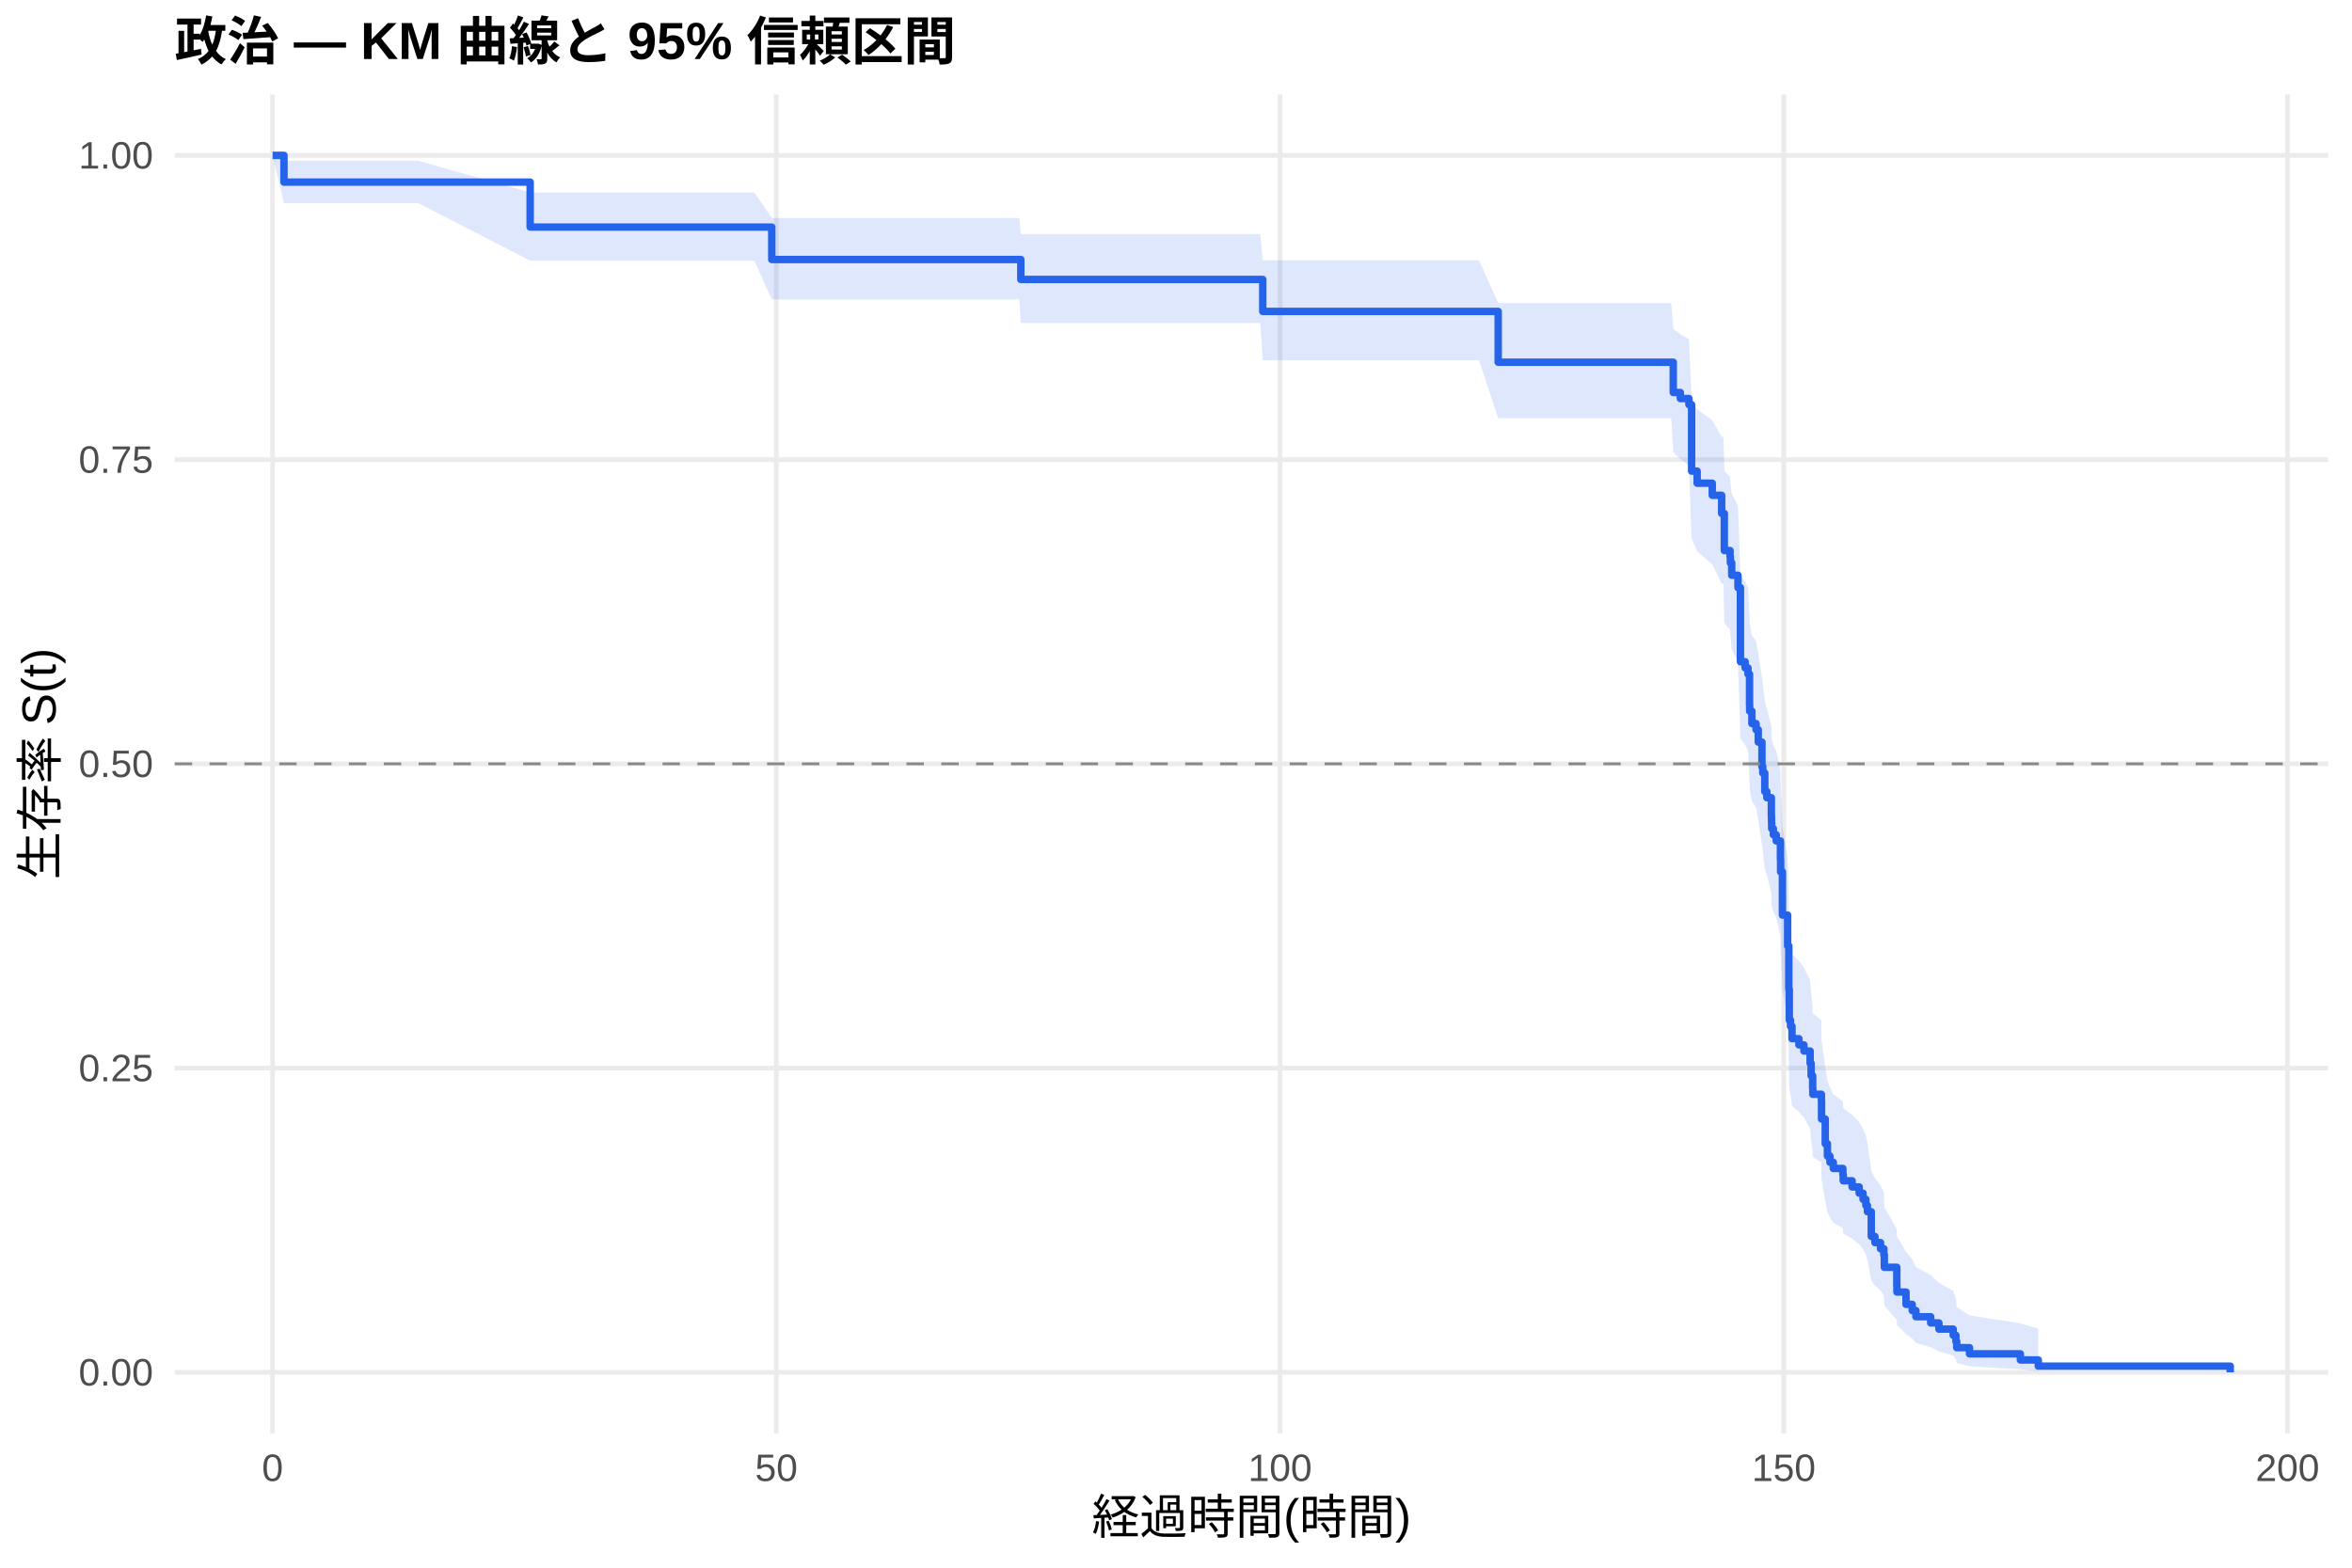
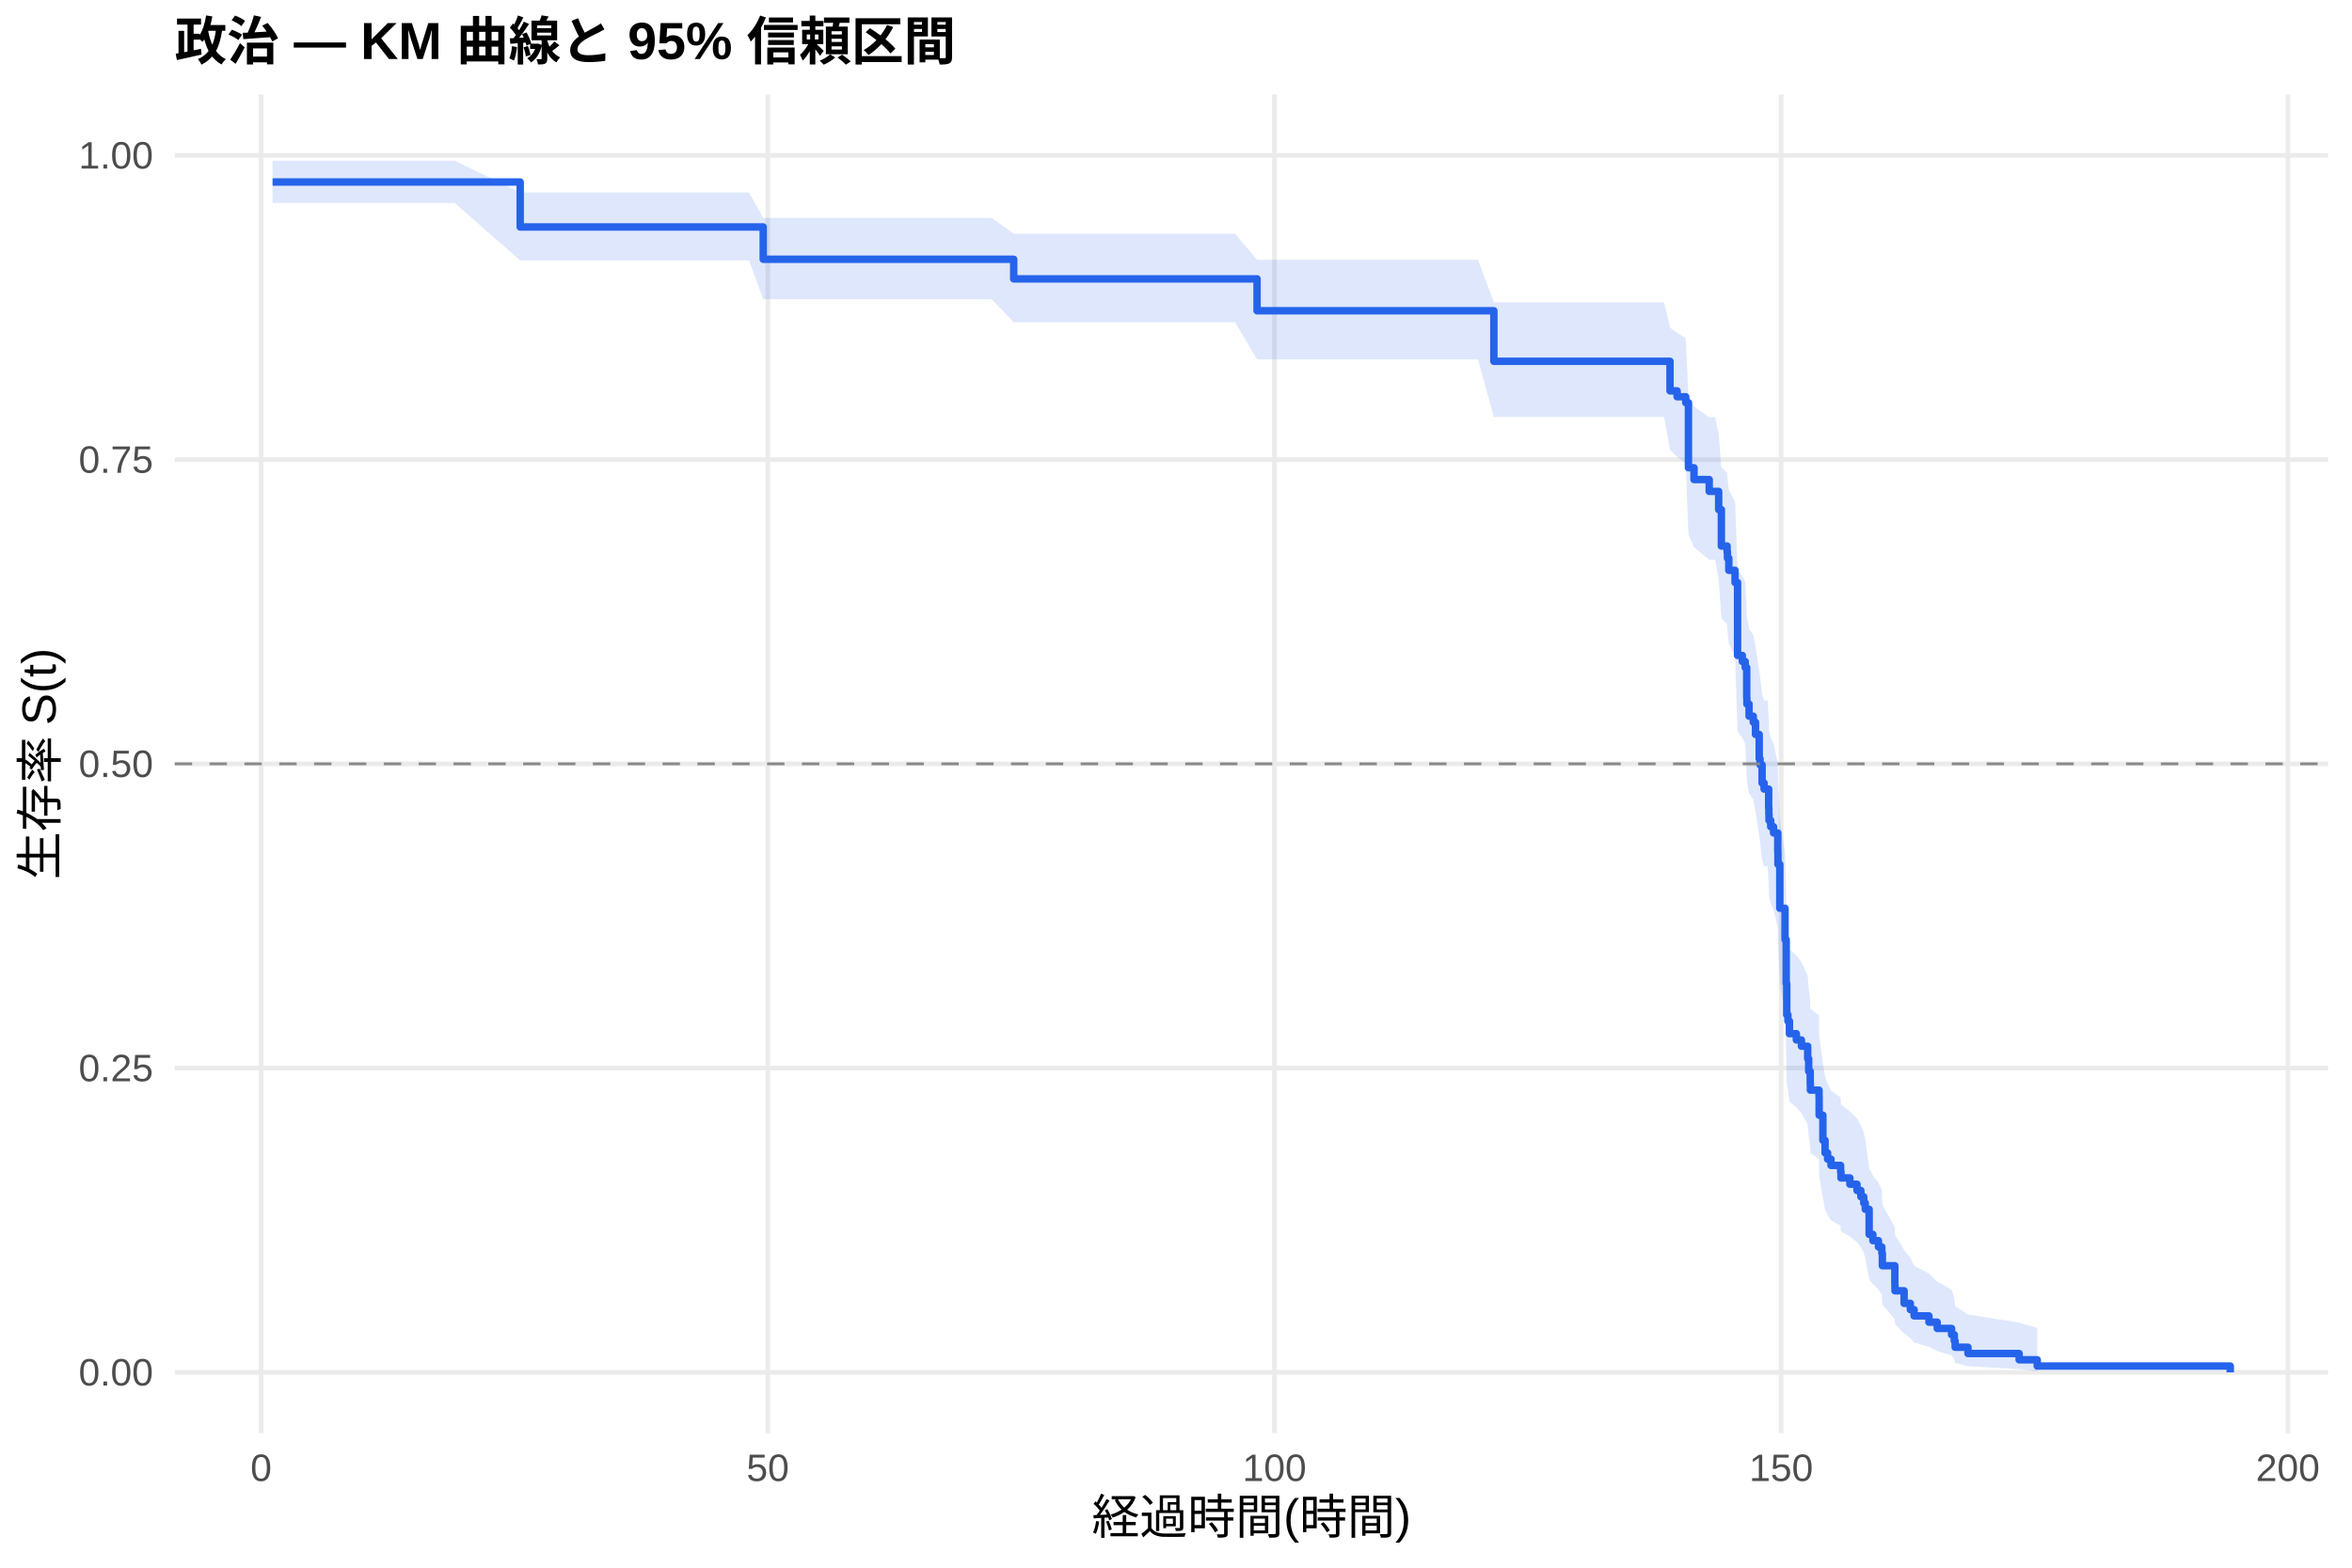
<svg xmlns="http://www.w3.org/2000/svg" width="540.00pt" height="360.00pt" viewBox="0 0 540.00 360.00">
  <g class="svglite">
    <defs>
      <style type="text/css">
    .svglite line, .svglite polyline, .svglite polygon, .svglite path, .svglite rect, .svglite circle {
      fill: none;
      stroke: #000000;
      stroke-linecap: round;
      stroke-linejoin: round;
      stroke-miterlimit: 10.00;
    }
    .svglite text {
      white-space: pre;
    }
    .svglite g.glyphgroup path {
      fill: inherit;
      stroke: none;
    }
  </style>
    </defs>
    <rect width="100%" height="100%" style="stroke: none; fill: #FFFFFF;" />
    <defs>
      <clipPath id="cpMC4wMHw1NDAuMDB8MC4wMHwzNjAuMDA=">
        <rect x="0.00" y="0.00" width="540.00" height="360.00" />
      </clipPath>
    </defs>
    <g clip-path="url(#cpMC4wMHw1NDAuMDB8MC4wMHwzNjAuMDA=)">
      <rect x="0" y="0.00" width="540.00" height="360.00" style="stroke-width: 1.07; stroke: none; fill: #FFFFFF;" />
    </g>
    <defs>
      <clipPath id="cpNDAuMTF8NTM0LjUyfDIxLjcxfDMyOS4xMg==">
        <rect x="40.11" y="21.71" width="494.41" height="307.41" />
      </clipPath>
    </defs>
    <g clip-path="url(#cpNDAuMTF8NTM0LjUyfDIxLjcxfDMyOS4xMg==)">
      <polyline points="40.11,315.14 534.52,315.14 " style="stroke-width: 1.07; stroke: #EBEBEB; stroke-linecap: butt;" />
      <polyline points="40.11,245.28 534.52,245.28 " style="stroke-width: 1.07; stroke: #EBEBEB; stroke-linecap: butt;" />
      <polyline points="40.11,175.41 534.52,175.41 " style="stroke-width: 1.07; stroke: #EBEBEB; stroke-linecap: butt;" />
      <polyline points="40.11,105.55 534.52,105.55 " style="stroke-width: 1.07; stroke: #EBEBEB; stroke-linecap: butt;" />
      <polyline points="40.11,35.68 534.52,35.68 " style="stroke-width: 1.07; stroke: #EBEBEB; stroke-linecap: butt;" />
-       <polyline points="62.58,329.12 62.58,21.71 " style="stroke-width: 1.07; stroke: #EBEBEB; stroke-linecap: butt;" />
-       <polyline points="178.24,329.12 178.24,21.71 " style="stroke-width: 1.07; stroke: #EBEBEB; stroke-linecap: butt;" />
-       <polyline points="293.89,329.12 293.89,21.71 " style="stroke-width: 1.07; stroke: #EBEBEB; stroke-linecap: butt;" />
-       <polyline points="409.54,329.12 409.54,21.71 " style="stroke-width: 1.07; stroke: #EBEBEB; stroke-linecap: butt;" />
-       <polyline points="525.19,329.12 525.19,21.71 " style="stroke-width: 1.07; stroke: #EBEBEB; stroke-linecap: butt;" />
-       <polygon points="62.58,35.68 65.20,36.92 68.37,36.92 96.01,36.92 121.72,44.20 124.19,44.20 143.93,44.20 152.37,44.20 163.20,44.20 173.19,44.20 177.19,50.07 179.16,50.07 195.62,50.07 206.57,50.07 218.56,50.07 228.66,50.07 234.02,50.07 234.37,53.76 250.75,53.76 261.78,53.76 274.15,53.76 289.34,53.76 289.92,59.77 306.42,59.77 317.67,59.77 329.59,59.77 339.57,59.77 343.97,69.59 352.60,69.59 361.01,69.59 372.07,69.59 383.71,69.59 384.17,75.52 385.79,76.72 387.76,77.93 388.38,91.48 389.65,93.99 393.12,96.51 395.28,100.32 395.70,100.32 395.89,108.15 397.20,109.46 397.28,110.78 397.59,113.42 399.02,116.08 399.59,132.20 400.67,133.56 401.33,134.93 401.68,141.77 401.71,143.14 402.22,145.90 403.18,147.28 403.68,150.05 404.53,155.62 404.72,157.01 405.18,161.21 405.65,162.62 406.69,166.85 406.73,168.26 406.76,169.68 407.15,171.09 407.81,172.51 408.77,176.79 408.81,179.65 409.23,189.72 410.43,196.99 410.70,207.26 410.81,214.67 411.08,216.16 411.43,219.15 413.01,220.65 414.17,222.15 415.59,225.16 415.82,228.18 416.17,231.22 416.21,232.74 418.18,234.27 418.21,238.87 419.06,245.05 419.56,248.17 420.14,249.73 420.91,251.30 423.11,252.88 423.19,254.45 425.23,256.04 426.85,257.63 427.74,259.22 428.39,260.82 428.74,262.42 429.63,268.91 430.47,270.55 431.75,272.19 432.52,273.85 432.63,277.18 435.49,282.26 435.52,283.97 437.61,287.45 439.03,289.21 439.88,290.98 443.27,292.78 445.16,294.59 448.44,296.43 449.06,298.30 449.25,300.18 452.18,302.06 463.86,303.88 467.98,305.12 467.98,314.94 463.86,314.43 452.18,313.76 449.25,312.99 449.06,312.15 448.44,311.27 445.16,310.34 443.27,309.38 439.88,308.39 439.03,307.38 437.61,306.35 435.52,304.23 435.49,303.14 432.63,299.81 432.52,297.54 431.75,296.39 430.47,295.23 429.63,294.07 428.74,289.32 428.39,288.12 427.74,286.92 426.85,285.70 425.23,284.48 423.19,283.26 423.11,282.03 420.91,280.80 420.14,279.56 419.56,278.32 419.06,275.82 418.21,270.77 418.18,266.94 416.21,265.66 416.17,264.38 415.82,261.80 415.59,259.20 414.17,256.60 413.01,255.29 411.43,253.98 411.08,251.35 410.81,250.03 410.70,243.40 410.43,234.01 409.23,227.23 408.81,217.65 408.77,214.89 407.81,210.74 407.15,209.35 406.76,207.96 406.73,206.56 406.69,205.17 405.65,200.97 405.18,199.56 404.72,195.34 404.53,193.93 403.68,188.26 403.18,185.41 402.22,183.98 401.71,181.12 401.68,179.69 401.33,172.48 400.67,171.04 399.59,169.59 399.02,152.01 397.59,149.04 397.28,146.07 397.20,144.58 395.89,143.08 395.70,134.05 395.28,134.05 393.12,129.61 389.65,126.63 388.38,123.64 387.76,106.93 385.79,105.39 384.17,103.84 383.71,96.03 372.07,96.03 361.01,96.03 352.60,96.03 343.97,96.03 339.57,82.73 329.59,82.73 317.67,82.73 306.42,82.73 289.92,82.73 289.34,74.17 274.15,74.17 261.78,74.17 250.75,74.17 234.37,74.17 234.02,68.77 228.66,68.77 218.56,68.77 206.57,68.77 195.62,68.77 179.16,68.77 177.19,68.77 173.19,59.85 163.20,59.85 152.37,59.85 143.93,59.85 124.19,59.85 121.72,59.85 96.01,46.64 68.37,46.64 65.20,46.64 62.58,35.68 " style="stroke-width: 0.00; stroke: none; stroke-linecap: butt; fill: #2563EB; fill-opacity: 0.15;" />
-       <polyline points="62.58,35.68 65.20,36.92 68.37,36.92 96.01,36.92 121.72,44.20 124.19,44.20 143.93,44.20 152.37,44.20 163.20,44.20 173.19,44.20 177.19,50.07 179.16,50.07 195.62,50.07 206.57,50.07 218.56,50.07 228.66,50.07 234.02,50.07 234.37,53.76 250.75,53.76 261.78,53.76 274.15,53.76 289.34,53.76 289.92,59.77 306.42,59.77 317.67,59.77 329.59,59.77 339.57,59.77 343.97,69.59 352.60,69.59 361.01,69.59 372.07,69.59 383.71,69.59 384.17,75.52 385.79,76.72 387.76,77.93 388.38,91.48 389.65,93.99 393.12,96.51 395.28,100.32 395.70,100.32 395.89,108.15 397.20,109.46 397.28,110.78 397.59,113.42 399.02,116.08 399.59,132.20 400.67,133.56 401.33,134.93 401.68,141.77 401.71,143.14 402.22,145.90 403.18,147.28 403.68,150.05 404.53,155.62 404.72,157.01 405.18,161.21 405.65,162.62 406.69,166.85 406.73,168.26 406.76,169.68 407.15,171.09 407.81,172.51 408.77,176.79 408.81,179.65 409.23,189.72 410.43,196.99 410.70,207.26 410.81,214.67 411.08,216.16 411.43,219.15 413.01,220.65 414.17,222.15 415.59,225.16 415.82,228.18 416.17,231.22 416.21,232.74 418.18,234.27 418.21,238.87 419.06,245.05 419.56,248.17 420.14,249.73 420.91,251.30 423.11,252.88 423.19,254.45 425.23,256.04 426.85,257.63 427.74,259.22 428.39,260.82 428.74,262.42 429.63,268.91 430.47,270.55 431.75,272.19 432.52,273.85 432.63,277.18 435.49,282.26 435.52,283.97 437.61,287.45 439.03,289.21 439.88,290.98 443.27,292.78 445.16,294.59 448.44,296.43 449.06,298.30 449.25,300.18 452.18,302.06 463.86,303.88 467.98,305.12 " style="stroke-width: 1.07; stroke: none; stroke-linecap: butt;" />
-       <polyline points="467.98,314.94 463.86,314.43 452.18,313.76 449.25,312.99 449.06,312.15 448.44,311.27 445.16,310.34 443.27,309.38 439.88,308.39 439.03,307.38 437.61,306.35 435.52,304.23 435.49,303.14 432.63,299.81 432.52,297.54 431.75,296.39 430.47,295.23 429.63,294.07 428.74,289.32 428.39,288.12 427.74,286.92 426.85,285.70 425.23,284.48 423.19,283.26 423.11,282.03 420.91,280.80 420.14,279.56 419.56,278.32 419.06,275.82 418.21,270.77 418.18,266.94 416.21,265.66 416.17,264.38 415.82,261.80 415.59,259.20 414.17,256.60 413.01,255.29 411.43,253.98 411.08,251.35 410.81,250.03 410.70,243.40 410.43,234.01 409.23,227.23 408.81,217.65 408.77,214.89 407.81,210.74 407.15,209.35 406.76,207.96 406.73,206.56 406.69,205.17 405.65,200.97 405.18,199.56 404.72,195.34 404.53,193.93 403.68,188.26 403.18,185.41 402.22,183.98 401.71,181.12 401.68,179.69 401.33,172.48 400.67,171.04 399.59,169.59 399.02,152.01 397.59,149.04 397.28,146.07 397.20,144.58 395.89,143.08 395.70,134.05 395.28,134.05 393.12,129.61 389.65,126.63 388.38,123.64 387.76,106.93 385.79,105.39 384.17,103.84 383.71,96.03 372.07,96.03 361.01,96.03 352.60,96.03 343.97,96.03 339.57,82.73 329.59,82.73 317.67,82.73 306.42,82.73 289.92,82.73 289.34,74.17 274.15,74.17 261.78,74.17 250.75,74.17 234.37,74.17 234.02,68.77 228.66,68.77 218.56,68.77 206.57,68.77 195.62,68.77 179.16,68.77 177.19,68.77 173.19,59.85 163.20,59.85 152.37,59.85 143.93,59.85 124.19,59.85 121.72,59.85 96.01,46.64 68.37,46.64 65.20,46.64 62.58,35.68 " style="stroke-width: 1.07; stroke: none; stroke-linecap: butt;" />
-       <polyline points="62.58,35.68 65.20,35.68 65.20,41.82 68.37,41.82 68.37,41.82 96.01,41.82 96.01,41.82 121.72,41.82 121.72,52.14 124.19,52.14 124.19,52.14 143.93,52.14 143.93,52.14 152.37,52.14 152.37,52.14 163.20,52.14 163.20,52.14 173.19,52.14 173.19,52.14 177.19,52.14 177.19,59.59 179.16,59.59 179.16,59.59 195.62,59.59 195.62,59.59 206.57,59.59 206.57,59.59 218.56,59.59 218.56,59.59 228.66,59.59 228.66,59.59 234.02,59.59 234.02,59.59 234.37,59.59 234.37,64.17 250.75,64.17 250.75,64.17 261.78,64.17 261.78,64.17 274.15,64.17 274.15,64.17 289.34,64.17 289.34,64.17 289.92,64.17 289.92,71.52 306.42,71.52 306.42,71.52 317.67,71.52 317.67,71.52 329.59,71.52 329.59,71.52 339.57,71.52 339.57,71.52 343.97,71.52 343.97,83.18 352.60,83.18 352.60,83.18 361.01,83.18 361.01,83.18 372.07,83.18 372.07,83.18 383.71,83.18 383.71,83.18 384.17,83.18 384.17,90.13 385.79,90.13 385.79,91.52 387.76,91.52 387.76,92.91 388.38,92.91 388.38,108.18 389.65,108.18 389.65,110.96 393.12,110.96 393.12,113.74 395.28,113.74 395.28,117.91 395.70,117.91 395.70,117.91 395.89,117.91 395.89,126.42 397.20,126.42 397.20,127.84 397.28,127.84 397.28,129.26 397.59,129.26 397.59,132.10 399.02,132.10 399.02,134.94 399.59,134.94 399.59,151.96 400.67,151.96 400.67,153.38 401.33,153.38 401.33,154.80 401.68,154.80 401.68,161.90 401.71,161.90 401.71,163.31 402.22,163.31 402.22,166.15 403.18,166.15 403.18,167.57 403.68,167.57 403.68,170.41 404.53,170.41 404.53,176.08 404.72,176.08 404.72,177.50 405.18,177.50 405.18,181.76 405.65,181.76 405.65,183.18 406.69,183.18 406.69,187.44 406.73,187.44 406.73,188.86 406.76,188.86 406.76,190.27 407.15,190.27 407.15,191.69 407.81,191.69 407.81,193.11 408.77,193.11 408.77,197.37 408.81,197.37 408.81,200.21 409.23,200.21 409.23,210.14 410.43,210.14 410.43,217.23 410.70,217.23 410.70,227.17 410.81,227.17 410.81,234.26 411.08,234.26 411.08,235.68 411.43,235.68 411.43,238.52 413.01,238.52 413.01,239.94 414.17,239.94 414.17,241.36 415.59,241.36 415.59,244.19 415.82,244.19 415.82,247.03 416.17,247.03 416.17,249.87 416.21,249.87 416.21,251.29 418.18,251.29 418.18,252.71 418.21,252.71 418.21,256.97 419.06,256.97 419.06,262.64 419.56,262.64 419.56,265.48 420.14,265.48 420.14,266.90 420.91,266.90 420.91,268.32 423.11,268.32 423.11,269.74 423.19,269.74 423.19,271.15 425.23,271.15 425.23,272.57 426.85,272.57 426.85,273.99 427.74,273.99 427.74,275.41 428.39,275.41 428.39,276.83 428.74,276.83 428.74,278.25 429.63,278.25 429.63,283.93 430.47,283.93 430.47,285.34 431.75,285.34 431.75,286.76 432.52,286.76 432.52,288.18 432.63,288.18 432.63,291.02 435.49,291.02 435.49,295.28 435.52,295.28 435.52,296.70 437.61,296.70 437.61,299.53 439.03,299.53 439.03,300.95 439.88,300.95 439.88,302.37 443.27,302.37 443.27,303.79 445.16,303.79 445.16,305.21 448.44,305.21 448.44,306.63 449.06,306.63 449.06,308.05 449.25,308.05 449.25,309.47 452.18,309.47 452.18,310.89 463.86,310.89 463.86,312.30 467.98,312.30 467.98,313.72 512.05,313.72 512.05,315.14 " style="stroke-width: 1.71; stroke: #2563EB; stroke-linecap: butt;" />
+       <polyline points="59.95,329.12 59.95,21.71 " style="stroke-width: 1.07; stroke: #EBEBEB; stroke-linecap: butt;" />
+       <polyline points="176.28,329.12 176.28,21.71 " style="stroke-width: 1.07; stroke: #EBEBEB; stroke-linecap: butt;" />
+       <polyline points="292.61,329.12 292.61,21.71 " style="stroke-width: 1.07; stroke: #EBEBEB; stroke-linecap: butt;" />
+       <polyline points="408.94,329.12 408.94,21.71 " style="stroke-width: 1.07; stroke: #EBEBEB; stroke-linecap: butt;" />
+       <polyline points="525.27,329.12 525.27,21.71 " style="stroke-width: 1.07; stroke: #EBEBEB; stroke-linecap: butt;" />
+       <polygon points="62.58,36.92 70.76,36.92 76.58,36.92 104.38,36.92 119.43,44.19 132.73,44.19 152.58,44.19 161.08,44.19 171.97,44.19 175.23,50.04 182.02,50.04 188.03,50.04 204.58,50.04 215.60,50.04 227.66,50.04 232.74,53.68 237.82,53.68 243.21,53.68 260.04,53.68 271.13,53.68 283.57,53.68 288.61,59.66 298.85,59.66 316.03,59.66 327.35,59.66 339.33,59.66 342.98,69.43 349.38,69.43 362.48,69.43 370.94,69.43 382.07,69.43 383.42,75.25 385.05,76.43 387.03,77.62 387.65,90.89 388.93,93.34 392.42,95.81 393.78,95.81 394.59,99.62 395.21,107.32 396.53,108.61 396.61,109.90 396.92,112.50 398.35,115.11 398.93,130.96 400.02,132.29 400.68,133.63 401.03,140.35 401.07,141.70 401.57,144.41 402.54,145.77 403.05,148.49 403.90,153.95 404.09,155.32 404.56,159.45 405.02,160.83 405.84,160.83 406.07,165.09 406.11,166.52 406.15,167.94 406.54,169.37 407.19,170.81 408.16,175.12 408.20,178.00 408.63,188.17 409.83,195.51 410.10,205.89 410.22,213.38 410.49,214.89 410.84,217.91 412.43,219.42 413.59,220.94 415.03,223.99 415.26,227.05 415.61,230.12 415.65,231.66 417.63,233.20 417.66,237.86 418.52,244.12 419.02,247.27 419.60,248.85 420.38,250.44 422.59,252.04 422.67,253.63 424.72,255.24 426.35,256.84 427.24,258.46 427.90,260.08 428.25,261.70 429.14,268.27 430.00,269.93 431.27,271.60 432.05,273.27 432.17,276.65 435.04,281.80 435.07,283.53 437.17,287.05 438.60,288.84 439.46,290.64 442.87,292.46 444.77,294.30 448.07,296.16 448.69,298.05 448.88,299.96 451.83,301.87 463.58,303.71 467.73,304.97 467.73,314.94 463.58,314.42 451.83,313.74 448.88,312.96 448.69,312.11 448.07,311.21 444.77,310.27 442.87,309.29 439.46,308.29 438.60,307.26 437.17,306.21 435.07,304.05 435.04,302.95 432.17,299.57 432.05,297.26 431.27,296.09 430.00,294.91 429.14,293.72 428.25,288.90 427.90,287.68 427.24,286.45 426.35,285.22 424.72,283.98 422.67,282.74 422.59,281.49 420.38,280.23 419.60,278.97 419.02,277.71 418.52,275.16 417.66,270.03 417.63,266.13 415.65,264.83 415.61,263.52 415.26,260.90 415.03,258.26 413.59,255.60 412.43,254.27 410.84,252.94 410.49,250.26 410.22,248.92 410.10,242.16 409.83,232.59 408.63,225.68 408.20,215.91 408.16,213.10 407.19,208.86 406.54,207.44 406.15,206.02 406.11,204.60 406.07,203.17 405.84,198.89 405.02,198.89 404.56,197.50 404.09,193.34 403.90,191.95 403.05,186.37 402.54,183.56 401.57,182.15 401.07,179.34 401.03,177.93 400.68,170.83 400.02,169.41 398.93,167.98 398.35,150.68 396.92,147.76 396.61,144.84 396.53,143.37 395.21,141.90 394.59,133.02 393.78,128.54 392.42,128.54 388.93,125.63 387.65,122.71 387.03,106.40 385.05,104.89 383.42,103.38 382.07,95.76 370.94,95.76 362.48,95.76 349.38,95.76 342.98,95.76 339.33,82.52 327.35,82.52 316.03,82.52 298.85,82.52 288.61,82.52 283.57,74.00 271.13,74.00 260.04,74.00 243.21,74.00 237.82,74.00 232.74,74.00 227.66,68.70 215.60,68.70 204.58,68.70 188.03,68.70 182.02,68.70 175.23,68.70 171.97,59.81 161.08,59.81 152.58,59.81 132.73,59.81 119.43,59.81 104.38,46.60 76.58,46.60 70.76,46.60 62.58,46.60 " style="stroke-width: 0.00; stroke: none; stroke-linecap: butt; fill: #2563EB; fill-opacity: 0.15;" />
+       <polyline points="62.58,36.92 70.76,36.92 76.58,36.92 104.38,36.92 119.43,44.19 132.73,44.19 152.58,44.19 161.08,44.19 171.97,44.19 175.23,50.04 182.02,50.04 188.03,50.04 204.58,50.04 215.60,50.04 227.66,50.04 232.74,53.68 237.82,53.68 243.21,53.68 260.04,53.68 271.13,53.68 283.57,53.68 288.61,59.66 298.85,59.66 316.03,59.66 327.35,59.66 339.33,59.66 342.98,69.43 349.38,69.43 362.48,69.43 370.94,69.43 382.07,69.43 383.42,75.25 385.05,76.43 387.03,77.62 387.65,90.89 388.93,93.34 392.42,95.81 393.78,95.81 394.59,99.62 395.21,107.32 396.53,108.61 396.61,109.90 396.92,112.50 398.35,115.11 398.93,130.96 400.02,132.29 400.68,133.63 401.03,140.35 401.07,141.70 401.57,144.41 402.54,145.77 403.05,148.49 403.90,153.95 404.09,155.32 404.56,159.45 405.02,160.83 405.84,160.83 406.07,165.09 406.11,166.52 406.15,167.94 406.54,169.37 407.19,170.81 408.16,175.12 408.20,178.00 408.63,188.17 409.83,195.51 410.10,205.89 410.22,213.38 410.49,214.89 410.84,217.91 412.43,219.42 413.59,220.94 415.03,223.99 415.26,227.05 415.61,230.12 415.65,231.66 417.63,233.20 417.66,237.86 418.52,244.12 419.02,247.27 419.60,248.85 420.38,250.44 422.59,252.04 422.67,253.63 424.72,255.24 426.35,256.84 427.24,258.46 427.90,260.08 428.25,261.70 429.14,268.27 430.00,269.93 431.27,271.60 432.05,273.27 432.17,276.65 435.04,281.80 435.07,283.53 437.17,287.05 438.60,288.84 439.46,290.64 442.87,292.46 444.77,294.30 448.07,296.16 448.69,298.05 448.88,299.96 451.83,301.87 463.58,303.71 467.73,304.97 " style="stroke-width: 1.07; stroke: none; stroke-linecap: butt;" />
+       <polyline points="467.73,314.94 463.58,314.42 451.83,313.74 448.88,312.96 448.69,312.11 448.07,311.21 444.77,310.27 442.87,309.29 439.46,308.29 438.60,307.26 437.17,306.21 435.07,304.05 435.04,302.95 432.17,299.57 432.05,297.26 431.27,296.09 430.00,294.91 429.14,293.72 428.25,288.90 427.90,287.68 427.24,286.45 426.35,285.22 424.72,283.98 422.67,282.74 422.59,281.49 420.38,280.23 419.60,278.97 419.02,277.71 418.52,275.16 417.66,270.03 417.63,266.13 415.65,264.83 415.61,263.52 415.26,260.90 415.03,258.26 413.59,255.60 412.43,254.27 410.84,252.94 410.49,250.26 410.22,248.92 410.10,242.16 409.83,232.59 408.63,225.68 408.20,215.91 408.16,213.10 407.19,208.86 406.54,207.44 406.15,206.02 406.11,204.60 406.07,203.17 405.84,198.89 405.02,198.89 404.56,197.50 404.09,193.34 403.90,191.95 403.05,186.37 402.54,183.56 401.57,182.15 401.07,179.34 401.03,177.93 400.68,170.83 400.02,169.41 398.93,167.98 398.35,150.68 396.92,147.76 396.61,144.84 396.53,143.37 395.21,141.90 394.59,133.02 393.78,128.54 392.42,128.54 388.93,125.63 387.65,122.71 387.03,106.40 385.05,104.89 383.42,103.38 382.07,95.76 370.94,95.76 362.48,95.76 349.38,95.76 342.98,95.76 339.33,82.52 327.35,82.52 316.03,82.52 298.85,82.52 288.61,82.52 283.57,74.00 271.13,74.00 260.04,74.00 243.21,74.00 237.82,74.00 232.74,74.00 227.66,68.70 215.60,68.70 204.58,68.70 188.03,68.70 182.02,68.70 175.23,68.70 171.97,59.81 161.08,59.81 152.58,59.81 132.73,59.81 119.43,59.81 104.38,46.60 76.58,46.60 70.76,46.60 62.58,46.60 " style="stroke-width: 1.07; stroke: none; stroke-linecap: butt;" />
+       <polyline points="62.58,41.80 70.76,41.80 70.76,41.80 76.58,41.80 76.58,41.80 104.38,41.80 104.38,41.80 119.43,41.80 119.43,52.12 132.73,52.12 132.73,52.12 152.58,52.12 152.58,52.12 161.08,52.12 161.08,52.12 171.97,52.12 171.97,52.12 175.23,52.12 175.23,59.54 182.02,59.54 182.02,59.54 188.03,59.54 188.03,59.54 204.58,59.54 204.58,59.54 215.60,59.54 215.60,59.54 227.66,59.54 227.66,59.54 232.74,59.54 232.74,64.04 237.82,64.04 237.82,64.04 243.21,64.04 243.21,64.04 260.04,64.04 260.04,64.04 271.13,64.04 271.13,64.04 283.57,64.04 283.57,64.04 288.61,64.04 288.61,71.36 298.85,71.36 298.85,71.36 316.03,71.36 316.03,71.36 327.35,71.36 327.35,71.36 339.33,71.36 339.33,71.36 342.98,71.36 342.98,82.97 349.38,82.97 349.38,82.97 362.48,82.97 362.48,82.97 370.94,82.97 370.94,82.97 382.07,82.97 382.07,82.97 383.42,82.97 383.42,89.76 385.05,89.76 385.05,91.11 387.03,91.11 387.03,92.47 387.65,92.47 387.65,107.41 388.93,107.41 388.93,110.12 392.42,110.12 392.42,112.84 393.78,112.84 393.78,112.84 394.59,112.84 394.59,117.02 395.21,117.02 395.21,125.39 396.53,125.39 396.53,126.79 396.61,126.79 396.61,128.18 396.92,128.18 396.92,130.97 398.35,130.97 398.35,133.77 398.93,133.77 398.93,150.51 400.02,150.51 400.02,151.90 400.68,151.90 400.68,153.30 401.03,153.30 401.03,160.27 401.07,160.27 401.07,161.67 401.57,161.67 401.57,164.46 402.54,164.46 402.54,165.86 403.05,165.86 403.05,168.65 403.90,168.65 403.90,174.23 404.09,174.23 404.09,175.62 404.56,175.62 404.56,179.81 405.02,179.81 405.02,181.20 405.84,181.20 405.84,181.20 406.07,181.20 406.07,185.52 406.11,185.52 406.11,186.96 406.15,186.96 406.15,188.40 406.54,188.40 406.54,189.84 407.19,189.84 407.19,191.28 408.16,191.28 408.16,195.60 408.20,195.60 408.20,198.49 408.63,198.49 408.63,208.57 409.83,208.57 409.83,215.77 410.10,215.77 410.10,225.85 410.22,225.85 410.22,233.05 410.49,233.05 410.49,234.49 410.84,234.49 410.84,237.37 412.43,237.37 412.43,238.81 413.59,238.81 413.59,240.25 415.03,240.25 415.03,243.13 415.26,243.13 415.26,246.01 415.61,246.01 415.61,248.89 415.65,248.89 415.65,250.33 417.63,250.33 417.63,251.77 417.66,251.77 417.66,256.09 418.52,256.09 418.52,261.85 419.02,261.85 419.02,264.74 419.60,264.74 419.60,266.18 420.38,266.18 420.38,267.62 422.59,267.62 422.59,269.06 422.67,269.06 422.67,270.50 424.72,270.50 424.72,271.94 426.35,271.94 426.35,273.38 427.24,273.38 427.24,274.82 427.90,274.82 427.90,276.26 428.25,276.26 428.25,277.70 429.14,277.70 429.14,283.46 430.00,283.46 430.00,284.90 431.27,284.90 431.27,286.34 432.05,286.34 432.05,287.78 432.17,287.78 432.17,290.66 435.04,290.66 435.04,294.98 435.07,294.98 435.07,296.42 437.17,296.42 437.17,299.30 438.60,299.30 438.60,300.74 439.46,300.74 439.46,302.18 442.87,302.18 442.87,303.62 444.77,303.62 444.77,305.06 448.07,305.06 448.07,306.50 448.69,306.50 448.69,307.94 448.88,307.94 448.88,309.38 451.83,309.38 451.83,310.82 463.58,310.82 463.58,312.26 467.73,312.26 467.73,313.70 512.05,313.70 512.05,315.14 " style="stroke-width: 1.71; stroke: #2563EB; stroke-linecap: butt;" />
      <line x1="40.11" y1="175.41" x2="534.52" y2="175.41" style="stroke-width: 0.64; stroke: #888888; stroke-dasharray: 4.00,4.00; stroke-linecap: butt;" />
    </g>
    <g clip-path="url(#cpMC4wMHw1NDAuMDB8MC4wMHwzNjAuMDA=)">
      <text x="35.18" y="318.17" text-anchor="end" style="font-size: 8.80px;fill: #4D4D4D; font-family: &quot;Liberation Sans&quot;;" textLength="17.11px" lengthAdjust="spacingAndGlyphs">0.00</text>
      <text x="35.18" y="248.30" text-anchor="end" style="font-size: 8.80px;fill: #4D4D4D; font-family: &quot;Liberation Sans&quot;;" textLength="17.11px" lengthAdjust="spacingAndGlyphs">0.25</text>
      <text x="35.18" y="178.44" text-anchor="end" style="font-size: 8.80px;fill: #4D4D4D; font-family: &quot;Liberation Sans&quot;;" textLength="17.11px" lengthAdjust="spacingAndGlyphs">0.50</text>
      <text x="35.18" y="108.57" text-anchor="end" style="font-size: 8.80px;fill: #4D4D4D; font-family: &quot;Liberation Sans&quot;;" textLength="17.11px" lengthAdjust="spacingAndGlyphs">0.75</text>
      <text x="35.18" y="38.71" text-anchor="end" style="font-size: 8.80px;fill: #4D4D4D; font-family: &quot;Liberation Sans&quot;;" textLength="17.11px" lengthAdjust="spacingAndGlyphs">1.00</text>
-       <text x="62.58" y="340.10" text-anchor="middle" style="font-size: 8.80px;fill: #4D4D4D; font-family: &quot;Liberation Sans&quot;;" textLength="4.89px" lengthAdjust="spacingAndGlyphs">0</text>
-       <text x="178.24" y="340.10" text-anchor="middle" style="font-size: 8.80px;fill: #4D4D4D; font-family: &quot;Liberation Sans&quot;;" textLength="9.78px" lengthAdjust="spacingAndGlyphs">50</text>
-       <text x="293.89" y="340.10" text-anchor="middle" style="font-size: 8.80px;fill: #4D4D4D; font-family: &quot;Liberation Sans&quot;;" textLength="14.67px" lengthAdjust="spacingAndGlyphs">100</text>
-       <text x="409.54" y="340.10" text-anchor="middle" style="font-size: 8.80px;fill: #4D4D4D; font-family: &quot;Liberation Sans&quot;;" textLength="14.67px" lengthAdjust="spacingAndGlyphs">150</text>
-       <text x="525.19" y="340.10" text-anchor="middle" style="font-size: 8.80px;fill: #4D4D4D; font-family: &quot;Liberation Sans&quot;;" textLength="14.67px" lengthAdjust="spacingAndGlyphs">200</text>
+       <text x="59.95" y="340.10" text-anchor="middle" style="font-size: 8.80px;fill: #4D4D4D; font-family: &quot;Liberation Sans&quot;;" textLength="4.89px" lengthAdjust="spacingAndGlyphs">0</text>
+       <text x="176.28" y="340.10" text-anchor="middle" style="font-size: 8.80px;fill: #4D4D4D; font-family: &quot;Liberation Sans&quot;;" textLength="9.78px" lengthAdjust="spacingAndGlyphs">50</text>
+       <text x="292.61" y="340.10" text-anchor="middle" style="font-size: 8.80px;fill: #4D4D4D; font-family: &quot;Liberation Sans&quot;;" textLength="14.67px" lengthAdjust="spacingAndGlyphs">100</text>
+       <text x="408.94" y="340.10" text-anchor="middle" style="font-size: 8.80px;fill: #4D4D4D; font-family: &quot;Liberation Sans&quot;;" textLength="14.67px" lengthAdjust="spacingAndGlyphs">150</text>
+       <text x="525.27" y="340.10" text-anchor="middle" style="font-size: 8.80px;fill: #4D4D4D; font-family: &quot;Liberation Sans&quot;;" textLength="14.67px" lengthAdjust="spacingAndGlyphs">200</text>
      <text x="287.32" y="352.24" text-anchor="middle" style="font-size: 11.00px; font-family: &quot;Liberation Sans&quot;;" textLength="73.31px" lengthAdjust="spacingAndGlyphs">経過時間(時間)</text>
      <text transform="translate(13.05,175.41) rotate(-90)" text-anchor="middle" style="font-size: 11.00px; font-family: &quot;Liberation Sans&quot;;" textLength="53.78px" lengthAdjust="spacingAndGlyphs">生存率 S(t)</text>
      <text x="40.11" y="13.74" style="font-size: 12.00px; font-weight: bold; font-family: &quot;Liberation Sans&quot;;" textLength="179.33px" lengthAdjust="spacingAndGlyphs">政治 — KM 曲線と 95% 信頼区間</text>
    </g>
  </g>
</svg>
